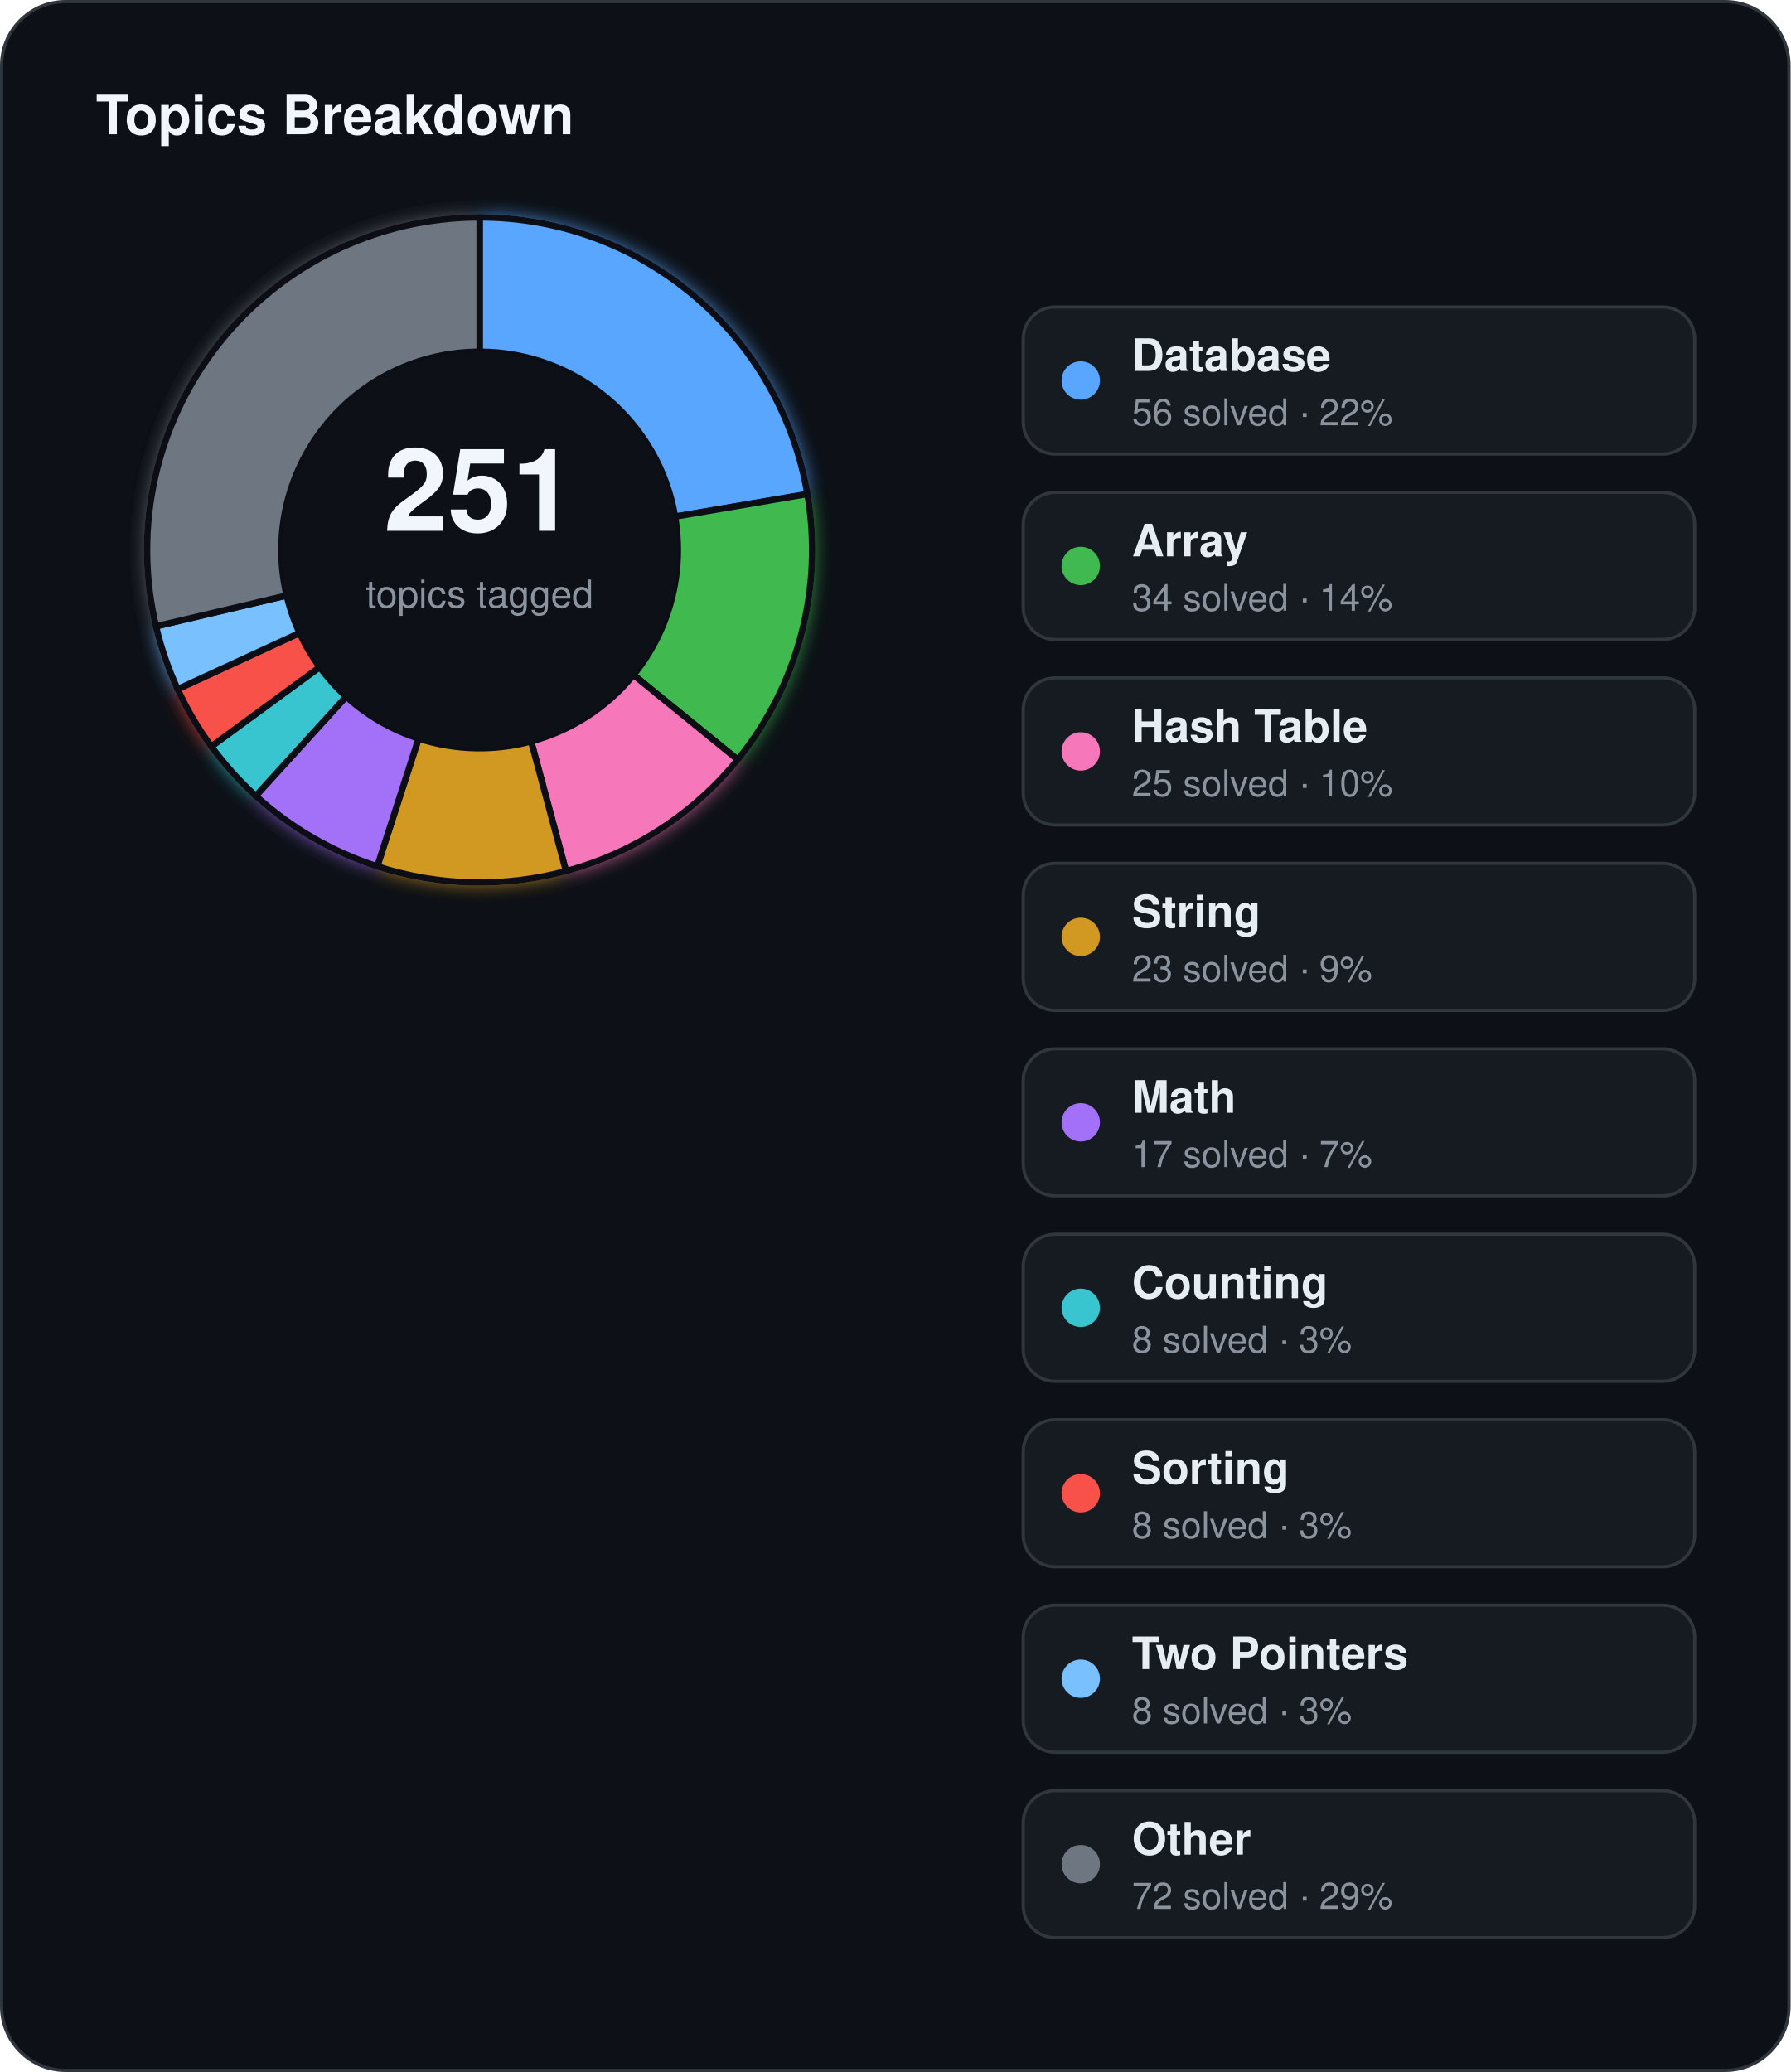
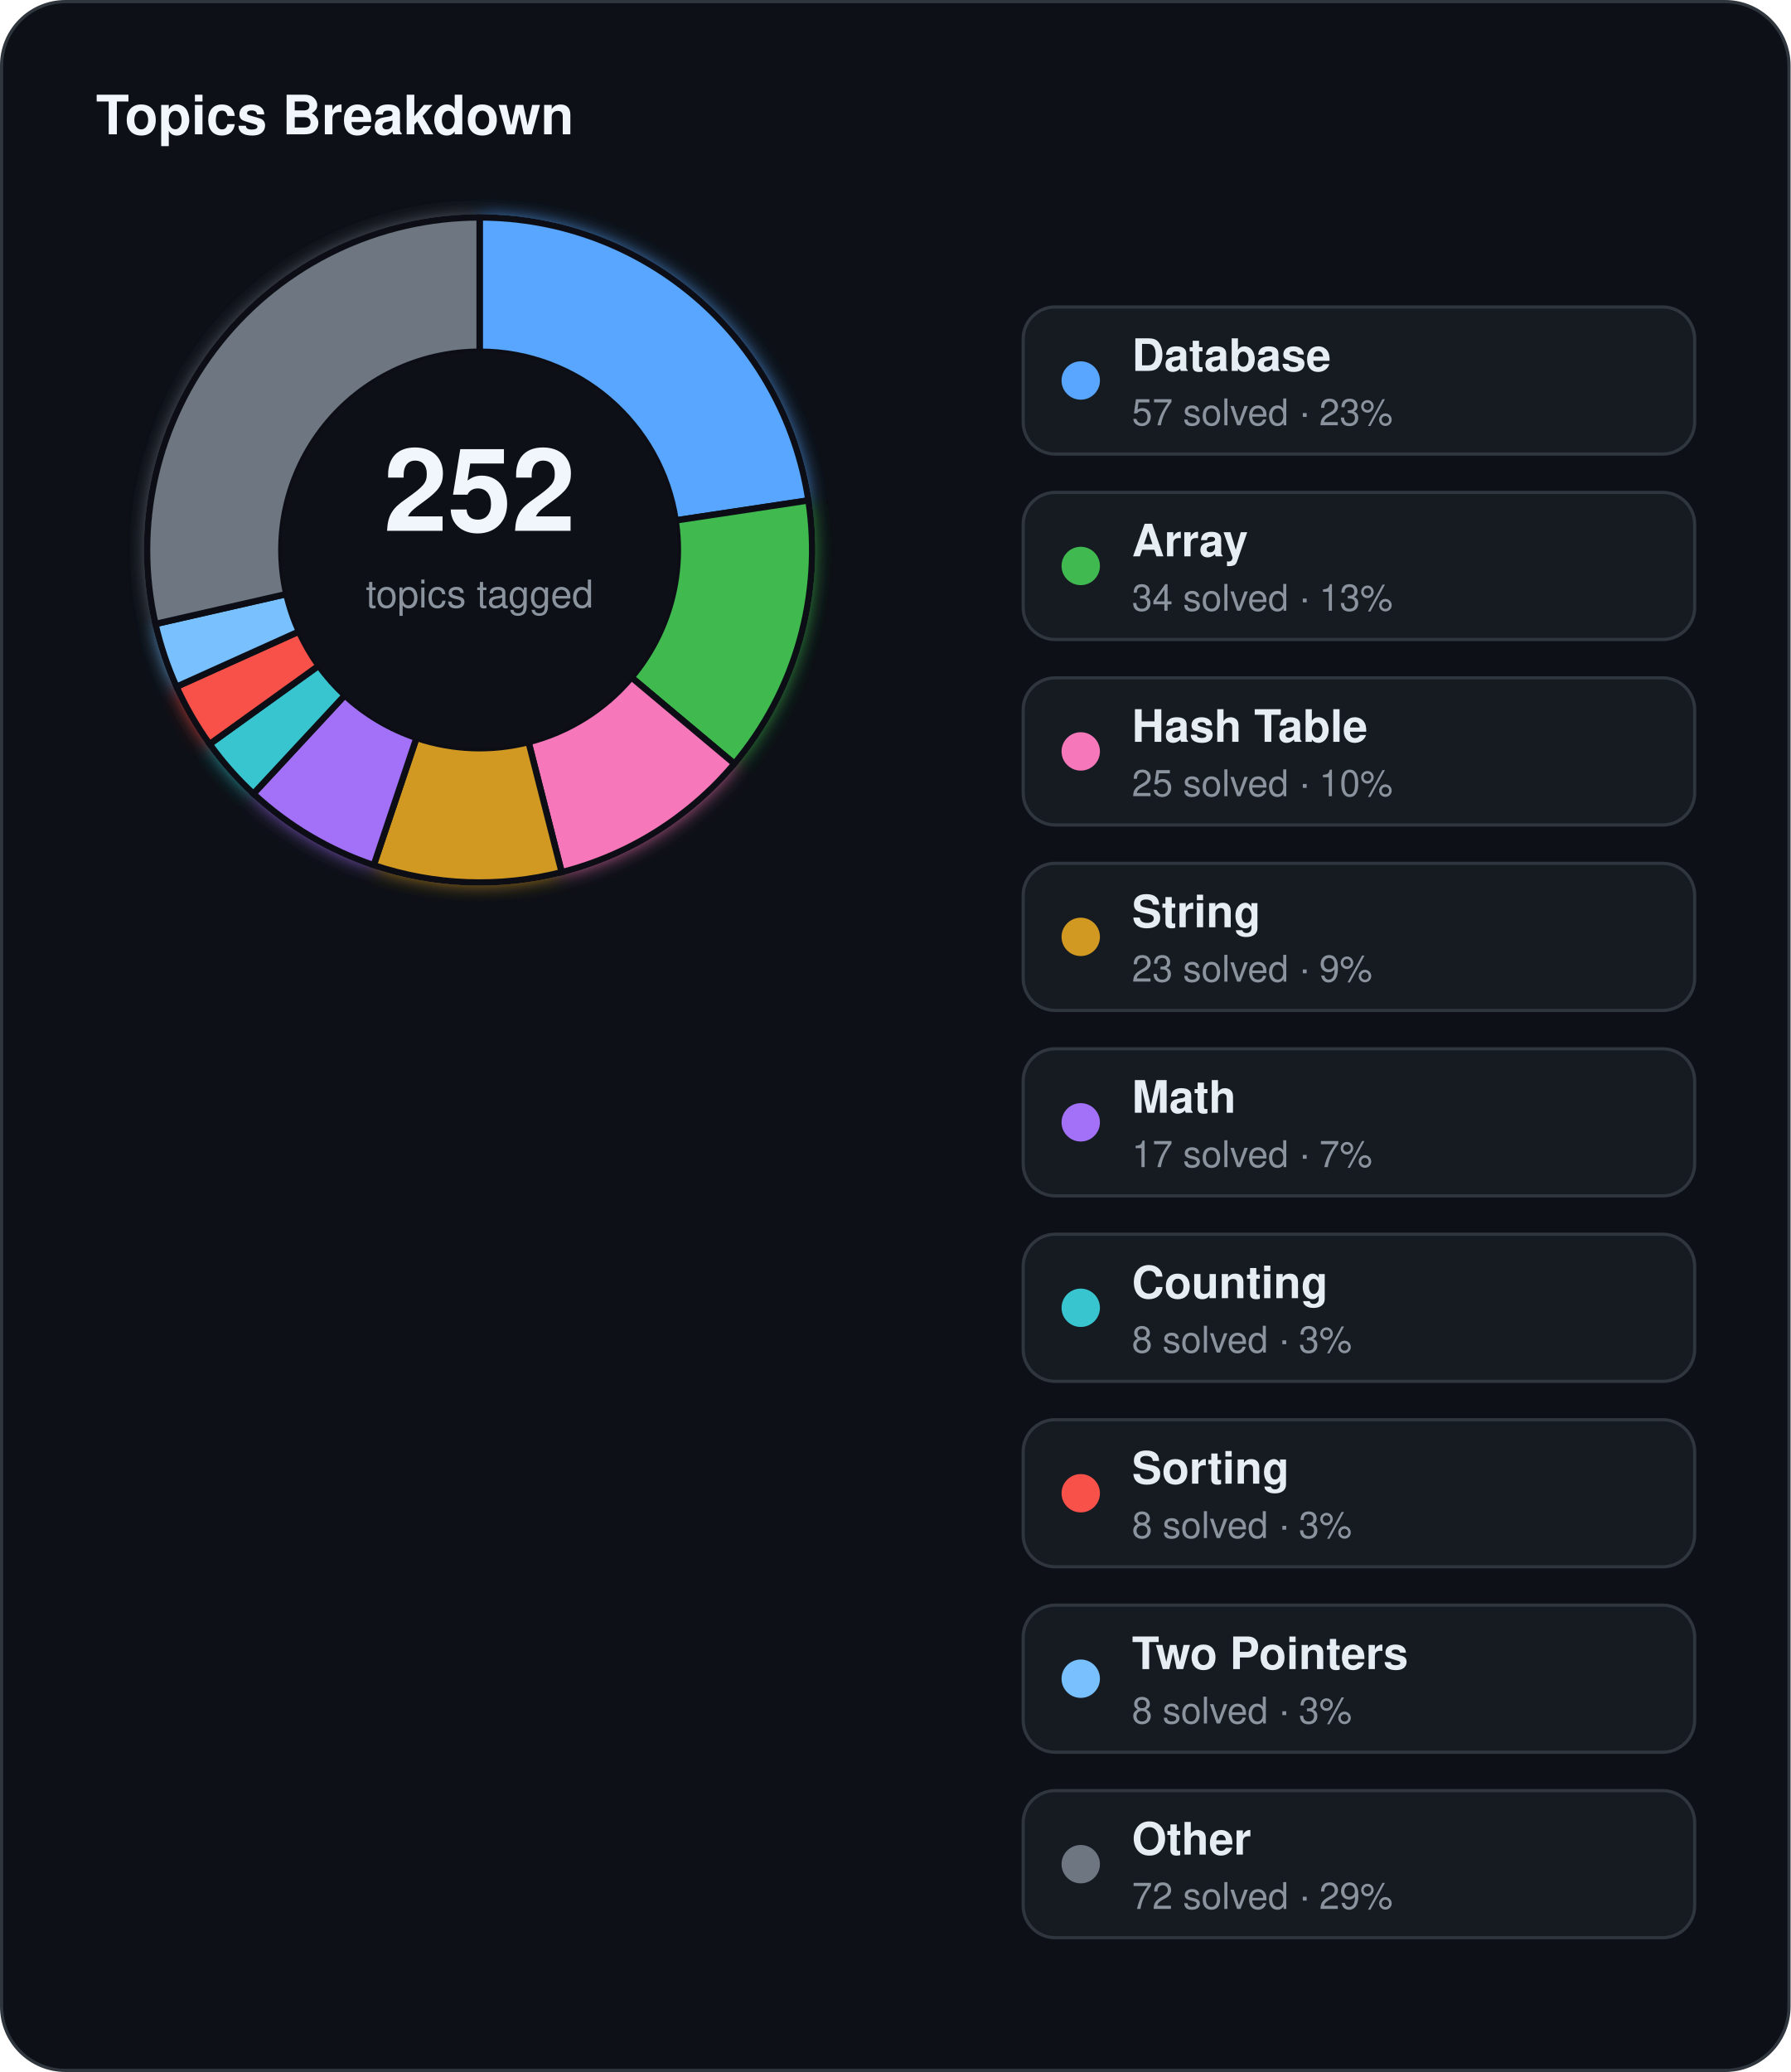
<svg xmlns="http://www.w3.org/2000/svg" width="560" height="648" viewBox="0 0 560 648">
  <defs>
    <filter id="topics-glow" x="-60%" y="-60%" width="220%" height="220%">
      <feGaussianBlur stdDeviation="3" result="blur" />
      <feMerge>
        <feMergeNode in="blur" />
        <feMergeNode in="SourceGraphic" />
      </feMerge>
    </filter>
  </defs>
  <rect x="0.5" y="0.5" width="559" height="647" rx="20" fill="#0d1117" stroke="#30363d" stroke-width="1" />
  <text x="30" y="42" fill="#f0f6fc" font-family="Segoe UI, Helvetica, Arial, sans-serif" font-size="17" font-weight="700">Topics Breakdown</text>
  <g filter="url(#topics-glow)">
-     <path d="M 150.00,68.00 A 104,104 0 0 1 252.52,154.51 L 211.12,161.57 A 62,62 0 0 0 150.00,110.00 Z" fill="#58a6ff" stroke="#0d1117" stroke-width="2" />
-     <path d="M 252.52,154.51 A 104,104 0 0 1 230.73,237.57 L 198.13,211.09 A 62,62 0 0 0 211.12,161.57 Z" fill="#3fb950" stroke="#0d1117" stroke-width="2" />
-     <path d="M 230.73,237.57 A 104,104 0 0 1 177.02,272.43 L 166.11,231.87 A 62,62 0 0 0 198.13,211.09 Z" fill="#f778ba" stroke="#0d1117" stroke-width="2" />
-     <path d="M 177.02,272.43 A 104,104 0 0 1 117.99,270.95 L 130.91,230.99 A 62,62 0 0 0 166.11,231.87 Z" fill="#d29922" stroke="#0d1117" stroke-width="2" />
-     <path d="M 117.99,270.95 A 104,104 0 0 1 79.99,248.91 L 108.26,217.85 A 62,62 0 0 0 130.91,230.99 Z" fill="#a371f7" stroke="#0d1117" stroke-width="2" />
-     <path d="M 79.99,248.91 A 104,104 0 0 1 66.09,233.45 L 99.98,208.63 A 62,62 0 0 0 108.26,217.85 Z" fill="#39c5cf" stroke="#0d1117" stroke-width="2" />
-     <path d="M 66.09,233.45 A 104,104 0 0 1 55.55,215.53 L 93.69,197.95 A 62,62 0 0 0 99.98,208.63 Z" fill="#f85149" stroke="#0d1117" stroke-width="2" />
-     <path d="M 55.55,215.53 A 104,104 0 0 1 48.78,195.87 L 89.65,186.23 A 62,62 0 0 0 93.69,197.95 Z" fill="#79c0ff" stroke="#0d1117" stroke-width="2" />
-     <path d="M 48.78,195.87 A 104,104 0 0 1 150.00,68.00 L 150.00,110.00 A 62,62 0 0 0 89.65,186.23 Z" fill="#6e7681" stroke="#0d1117" stroke-width="2" />
+     <path d="M 150.00,68.00 A 104,104 0 0 1 252.84,156.50 L 211.31,162.76 A 62,62 0 0 0 150.00,110.00 Z" fill="#58a6ff" stroke="#0d1117" stroke-width="2" />
+     <path d="M 252.84,156.50 A 104,104 0 0 1 229.67,238.85 L 197.49,211.85 A 62,62 0 0 0 211.31,162.76 Z" fill="#3fb950" stroke="#0d1117" stroke-width="2" />
+     <path d="M 229.67,238.85 A 104,104 0 0 1 175.66,272.78 L 165.30,232.08 A 62,62 0 0 0 197.49,211.85 Z" fill="#f778ba" stroke="#0d1117" stroke-width="2" />
+     <path d="M 175.66,272.78 A 104,104 0 0 1 116.88,270.58 L 130.25,230.77 A 62,62 0 0 0 165.30,232.08 Z" fill="#d29922" stroke="#0d1117" stroke-width="2" />
+     <path d="M 116.88,270.58 A 104,104 0 0 1 79.26,248.24 L 107.83,217.45 A 62,62 0 0 0 130.25,230.77 Z" fill="#a371f7" stroke="#0d1117" stroke-width="2" />
+     <path d="M 79.26,248.24 A 104,104 0 0 1 65.56,232.71 L 99.66,208.19 A 62,62 0 0 0 107.83,217.45 Z" fill="#39c5cf" stroke="#0d1117" stroke-width="2" />
+     <path d="M 65.56,232.71 A 104,104 0 0 1 55.20,214.77 L 93.49,197.50 A 62,62 0 0 0 99.66,208.19 Z" fill="#f85149" stroke="#0d1117" stroke-width="2" />
+     <path d="M 55.20,214.77 A 104,104 0 0 1 48.61,195.14 L 89.55,185.80 A 62,62 0 0 0 93.49,197.50 Z" fill="#79c0ff" stroke="#0d1117" stroke-width="2" />
+     <path d="M 48.61,195.14 A 104,104 0 0 1 150.00,68.00 L 150.00,110.00 A 62,62 0 0 0 89.55,185.80 Z" fill="#6e7681" stroke="#0d1117" stroke-width="2" />
  </g>
  <circle cx="150" cy="172" r="62" fill="#0d1117" />
-   <text x="150" y="166" text-anchor="middle" fill="#f0f6fc" font-family="Segoe UI, Helvetica, Arial, sans-serif" font-size="36" font-weight="700">251</text>
+   <text x="150" y="166" text-anchor="middle" fill="#f0f6fc" font-family="Segoe UI, Helvetica, Arial, sans-serif" font-size="36" font-weight="700">252</text>
  <text x="150" y="190" text-anchor="middle" fill="#8b949e" font-family="Segoe UI, Helvetica, Arial, sans-serif" font-size="12">topics tagged</text>
  <rect x="320" y="96" width="210" height="46" rx="10" fill="#161b22" stroke="#30363d" stroke-width="1" />
  <circle cx="338" cy="119" r="6" fill="#58a6ff" />
  <text x="354" y="116" fill="#e6edf3" font-family="Segoe UI, Helvetica, Arial, sans-serif" font-size="14" font-weight="600">Database</text>
-   <text x="354" y="133" fill="#8b949e" font-family="Segoe UI, Helvetica, Arial, sans-serif" font-size="11.5">56 solved · 22%</text>
+   <text x="354" y="133" fill="#8b949e" font-family="Segoe UI, Helvetica, Arial, sans-serif" font-size="11.5">57 solved · 23%</text>
  <rect x="320" y="154" width="210" height="46" rx="10" fill="#161b22" stroke="#30363d" stroke-width="1" />
  <circle cx="338" cy="177" r="6" fill="#3fb950" />
  <text x="354" y="174" fill="#e6edf3" font-family="Segoe UI, Helvetica, Arial, sans-serif" font-size="14" font-weight="600">Array</text>
-   <text x="354" y="191" fill="#8b949e" font-family="Segoe UI, Helvetica, Arial, sans-serif" font-size="11.5">34 solved · 14%</text>
+   <text x="354" y="191" fill="#8b949e" font-family="Segoe UI, Helvetica, Arial, sans-serif" font-size="11.5">34 solved · 13%</text>
  <rect x="320" y="212" width="210" height="46" rx="10" fill="#161b22" stroke="#30363d" stroke-width="1" />
  <circle cx="338" cy="235" r="6" fill="#f778ba" />
  <text x="354" y="232" fill="#e6edf3" font-family="Segoe UI, Helvetica, Arial, sans-serif" font-size="14" font-weight="600">Hash Table</text>
  <text x="354" y="249" fill="#8b949e" font-family="Segoe UI, Helvetica, Arial, sans-serif" font-size="11.5">25 solved · 10%</text>
  <rect x="320" y="270" width="210" height="46" rx="10" fill="#161b22" stroke="#30363d" stroke-width="1" />
  <circle cx="338" cy="293" r="6" fill="#d29922" />
  <text x="354" y="290" fill="#e6edf3" font-family="Segoe UI, Helvetica, Arial, sans-serif" font-size="14" font-weight="600">String</text>
  <text x="354" y="307" fill="#8b949e" font-family="Segoe UI, Helvetica, Arial, sans-serif" font-size="11.5">23 solved · 9%</text>
  <rect x="320" y="328" width="210" height="46" rx="10" fill="#161b22" stroke="#30363d" stroke-width="1" />
  <circle cx="338" cy="351" r="6" fill="#a371f7" />
  <text x="354" y="348" fill="#e6edf3" font-family="Segoe UI, Helvetica, Arial, sans-serif" font-size="14" font-weight="600">Math</text>
  <text x="354" y="365" fill="#8b949e" font-family="Segoe UI, Helvetica, Arial, sans-serif" font-size="11.5">17 solved · 7%</text>
  <rect x="320" y="386" width="210" height="46" rx="10" fill="#161b22" stroke="#30363d" stroke-width="1" />
  <circle cx="338" cy="409" r="6" fill="#39c5cf" />
  <text x="354" y="406" fill="#e6edf3" font-family="Segoe UI, Helvetica, Arial, sans-serif" font-size="14" font-weight="600">Counting</text>
  <text x="354" y="423" fill="#8b949e" font-family="Segoe UI, Helvetica, Arial, sans-serif" font-size="11.5">8 solved · 3%</text>
  <rect x="320" y="444" width="210" height="46" rx="10" fill="#161b22" stroke="#30363d" stroke-width="1" />
  <circle cx="338" cy="467" r="6" fill="#f85149" />
  <text x="354" y="464" fill="#e6edf3" font-family="Segoe UI, Helvetica, Arial, sans-serif" font-size="14" font-weight="600">Sorting</text>
  <text x="354" y="481" fill="#8b949e" font-family="Segoe UI, Helvetica, Arial, sans-serif" font-size="11.5">8 solved · 3%</text>
  <rect x="320" y="502" width="210" height="46" rx="10" fill="#161b22" stroke="#30363d" stroke-width="1" />
  <circle cx="338" cy="525" r="6" fill="#79c0ff" />
  <text x="354" y="522" fill="#e6edf3" font-family="Segoe UI, Helvetica, Arial, sans-serif" font-size="14" font-weight="600">Two Pointers</text>
  <text x="354" y="539" fill="#8b949e" font-family="Segoe UI, Helvetica, Arial, sans-serif" font-size="11.5">8 solved · 3%</text>
  <rect x="320" y="560" width="210" height="46" rx="10" fill="#161b22" stroke="#30363d" stroke-width="1" />
  <circle cx="338" cy="583" r="6" fill="#6e7681" />
  <text x="354" y="580" fill="#e6edf3" font-family="Segoe UI, Helvetica, Arial, sans-serif" font-size="14" font-weight="600">Other</text>
  <text x="354" y="597" fill="#8b949e" font-family="Segoe UI, Helvetica, Arial, sans-serif" font-size="11.5">72 solved · 29%</text>
</svg>
